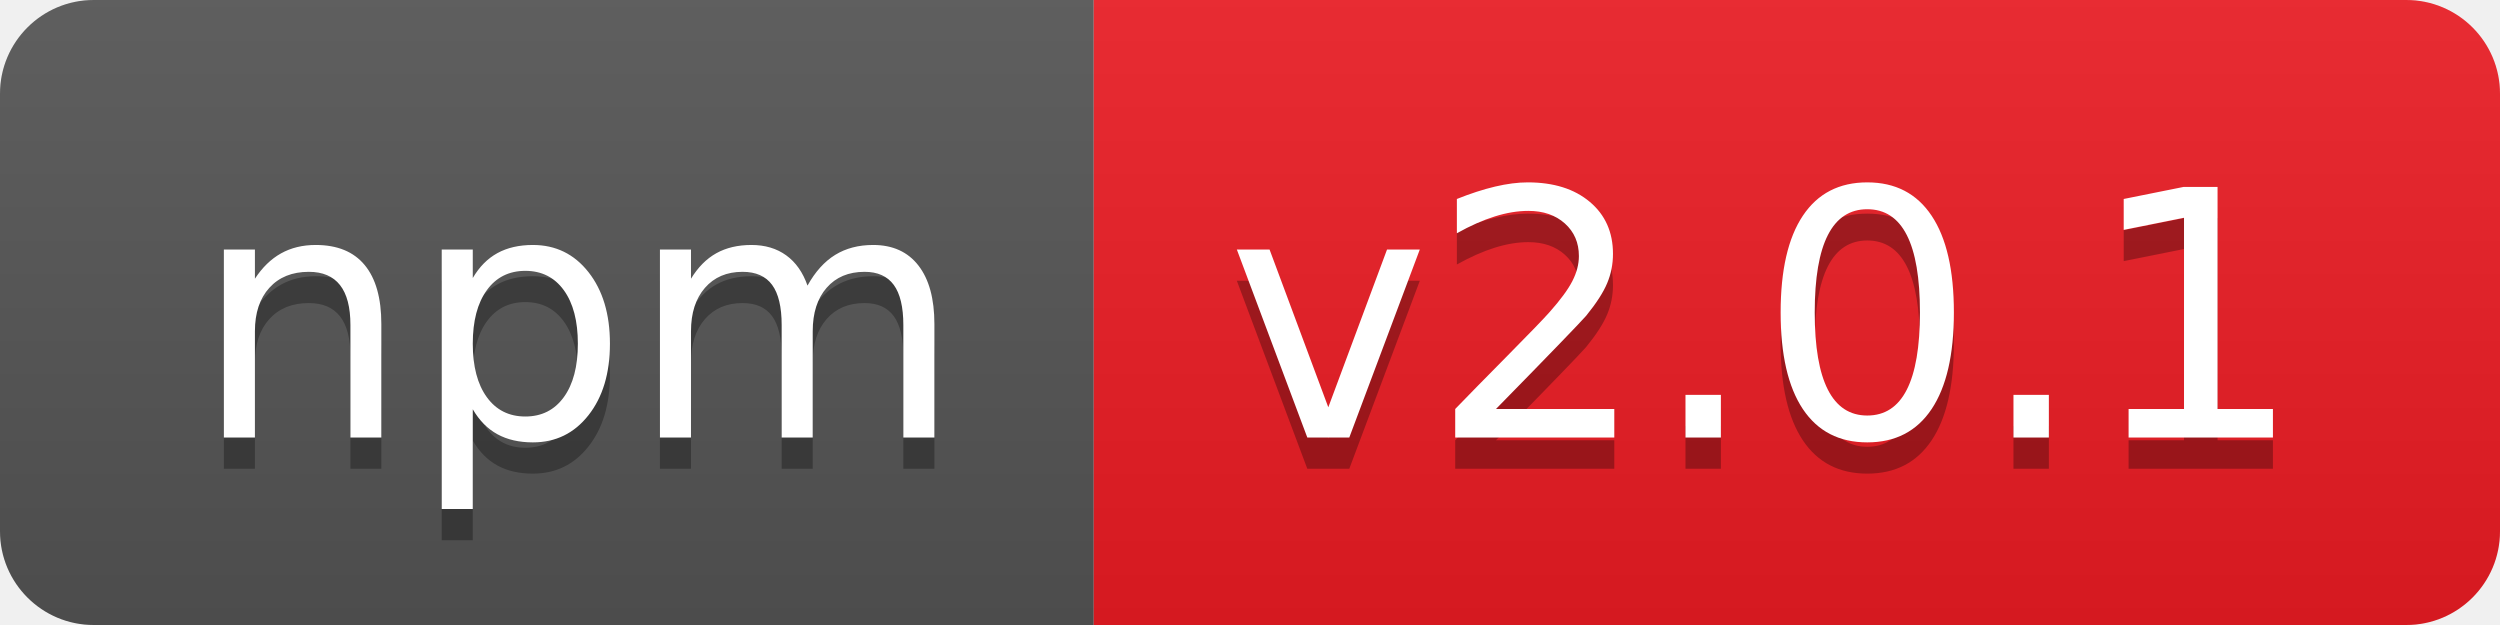
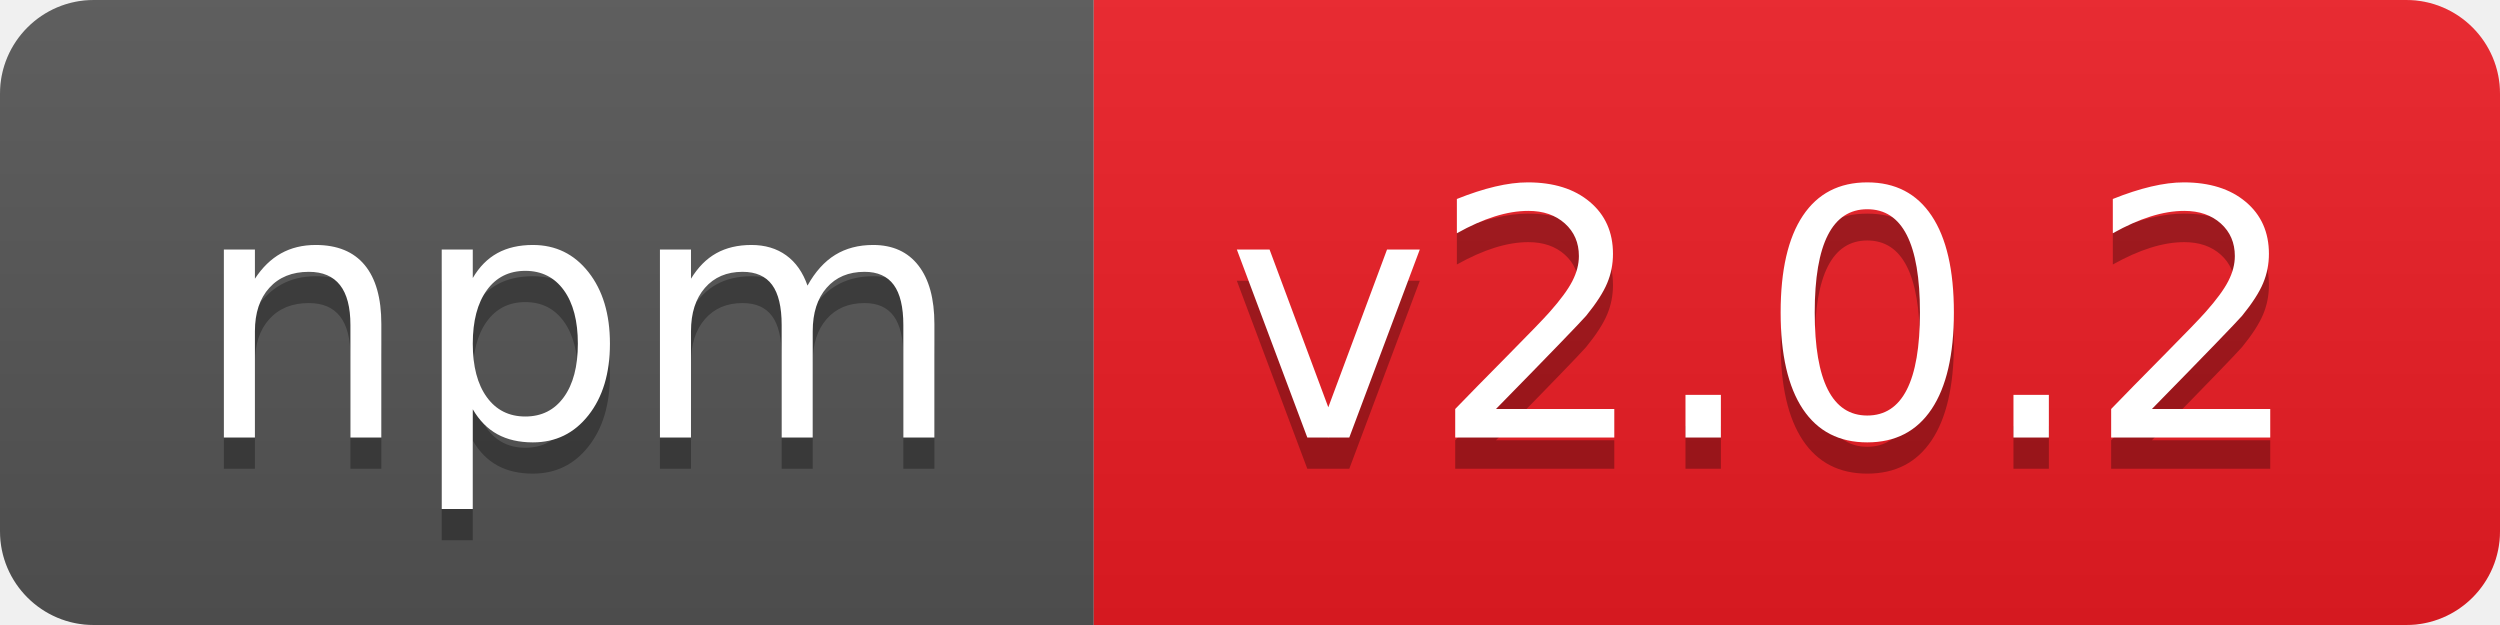
- <svg xmlns="http://www.w3.org/2000/svg" width="80" height="20" role="img" aria-label="npm: v2.0.1">
+ <svg xmlns="http://www.w3.org/2000/svg" width="80" height="20" role="img" aria-label="npm: v2.0.2">
  <linearGradient id="s" x2="0" y2="100%">
    <stop offset="0" stop-color="#bbb" stop-opacity=".1" />
    <stop offset="1" stop-opacity=".1" />
  </linearGradient>
  <clipPath id="r">
    <rect width="80" height="20" rx="3" fill="#fff" />
  </clipPath>
  <g clip-path="url(#r)">
    <rect width="35" height="20" fill="#555" />
    <rect x="35" width="45" height="20" fill="#ed1c24" />
    <rect width="80" height="20" fill="url(#s)" />
  </g>
  <g fill="#fff" text-anchor="middle" font-family="Verdana,Geneva,DejaVu Sans,sans-serif" text-rendering="geometricPrecision" font-size="110">
    <text aria-hidden="true" x="185" y="150" fill="#010101" fill-opacity=".3" transform="scale(.1)" textLength="250">npm</text>
    <text x="185" y="140" transform="scale(.1)" fill="#fff" textLength="250">npm</text>
-     <text aria-hidden="true" x="565" y="150" fill="#010101" fill-opacity=".3" transform="scale(.1)" textLength="350">v2.0.1</text>
-     <text x="565" y="140" transform="scale(.1)" fill="#fff" textLength="350">v2.0.1</text>
+     <text aria-hidden="true" x="565" y="150" fill="#010101" fill-opacity=".3" transform="scale(.1)" textLength="350">v2.0.2</text>
+     <text x="565" y="140" transform="scale(.1)" fill="#fff" textLength="350">v2.0.2</text>
  </g>
</svg>
